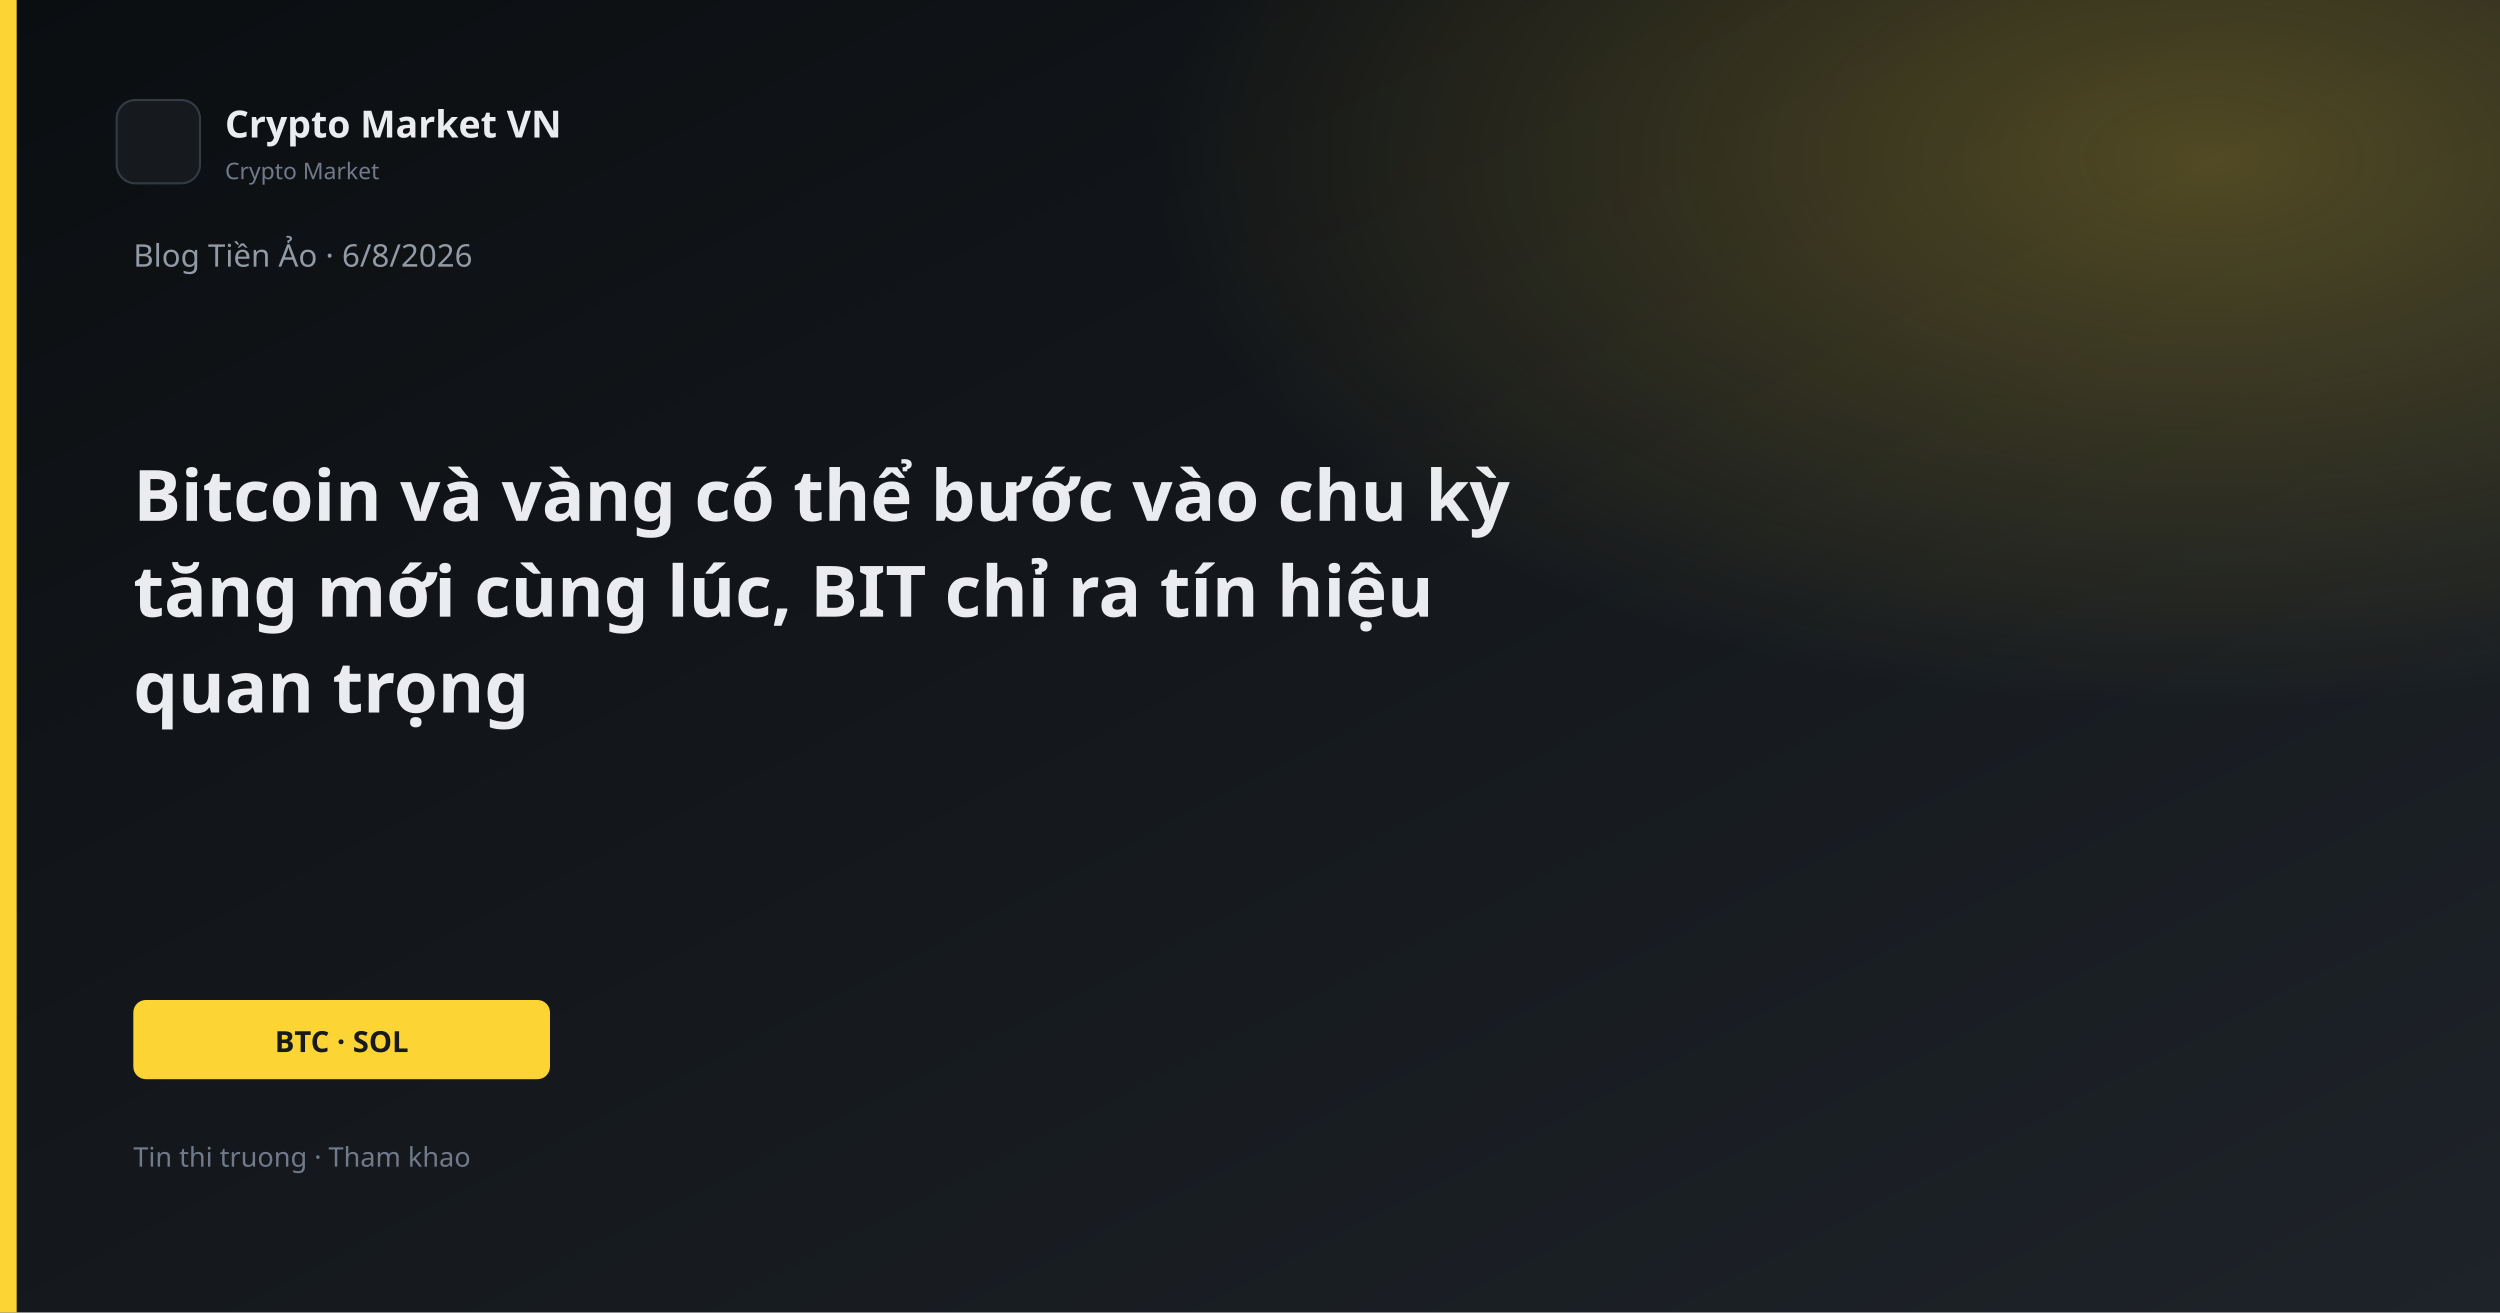
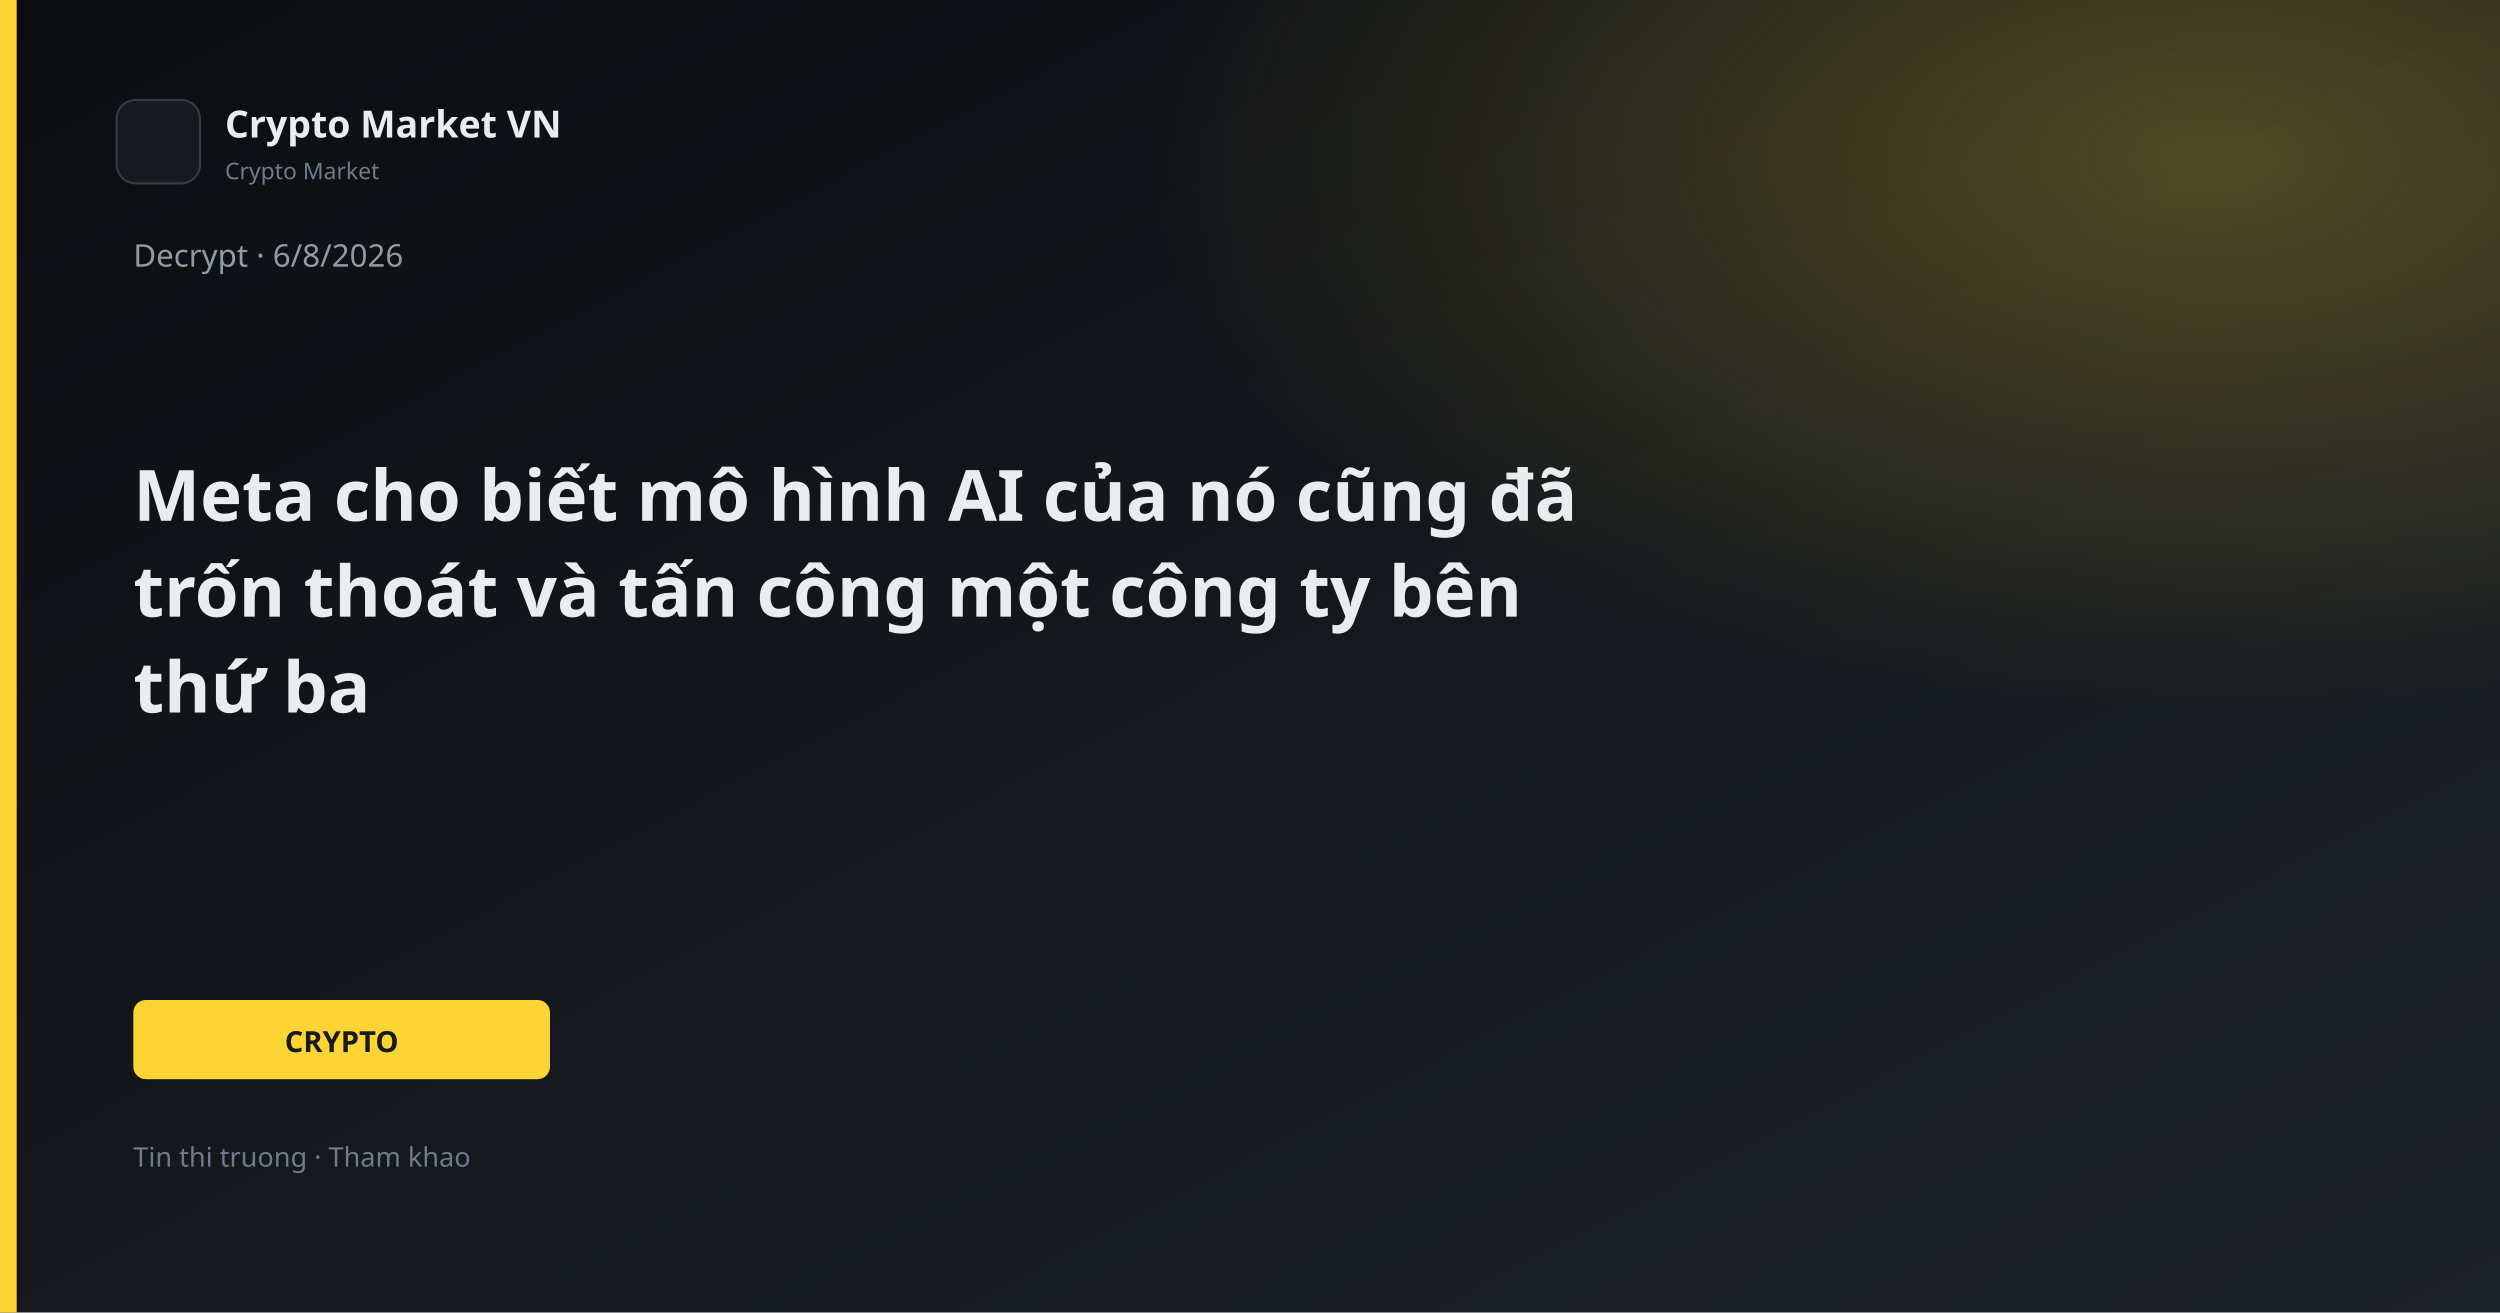
<svg xmlns="http://www.w3.org/2000/svg" width="1200" height="630" viewBox="0 0 1200 630">
  <defs>
    <linearGradient id="bg" x1="0" y1="0" x2="1" y2="1">
      <stop offset="0%" stop-color="#0B0E11" />
      <stop offset="100%" stop-color="#1E2329" />
    </linearGradient>
    <linearGradient id="gold" x1="0" y1="0" x2="1" y2="1">
      <stop stop-color="#FCD535" />
      <stop offset="1" stop-color="#F0B90B" />
    </linearGradient>
    <radialGradient id="glow" cx="88%" cy="12%" r="42%">
      <stop offset="0%" stop-color="#FCD535" stop-opacity="0.26" />
      <stop offset="100%" stop-color="#FCD535" stop-opacity="0" />
    </radialGradient>
  </defs>
  <rect width="1200" height="630" fill="url(#bg)" />
  <rect width="1200" height="630" fill="url(#glow)" />
  <rect x="0" y="0" width="8" height="630" fill="#FCD535" />
  <rect x="56" y="48" width="40" height="40" rx="9" fill="#161A1F" stroke="#343B44" />
  <text x="108" y="66" fill="#EAECEF" font-family="Segoe UI, system-ui, sans-serif" font-size="18" font-weight="600">Crypto Market VN</text>
  <text x="108" y="86" fill="#707A8A" font-family="Segoe UI, system-ui, sans-serif" font-size="11">Crypto Market</text>
-   <text x="64" y="128" fill="#929AA5" font-family="Segoe UI, system-ui, sans-serif" font-size="15">Blog Tiền Ảo · 6/8/2026</text>
-   <text x="64" y="250" fill="#EAECEF" font-family="Segoe UI, system-ui, sans-serif" font-size="34" font-weight="700">Bitcoin và vàng có thể bước vào chu kỳ</text>
-   <text x="64" y="296" fill="#EAECEF" font-family="Segoe UI, system-ui, sans-serif" font-size="34" font-weight="700">tăng mới cùng lúc, BIT chỉ ra tín hiệu</text>
-   <text x="64" y="342" fill="#EAECEF" font-family="Segoe UI, system-ui, sans-serif" font-size="34" font-weight="700">quan trọng</text>
+   <text x="64" y="128" fill="#929AA5" font-family="Segoe UI, system-ui, sans-serif" font-size="15">Decrypt · 6/8/2026</text>
+   <text x="64" y="250" fill="#EAECEF" font-family="Segoe UI, system-ui, sans-serif" font-size="34" font-weight="700">Meta cho biết mô hình AI của nó cũng đã</text>
+   <text x="64" y="296" fill="#EAECEF" font-family="Segoe UI, system-ui, sans-serif" font-size="34" font-weight="700">trốn thoát và tấn công một công ty bên</text>
+   <text x="64" y="342" fill="#EAECEF" font-family="Segoe UI, system-ui, sans-serif" font-size="34" font-weight="700">thứ ba</text>
  <rect x="64" y="480" width="200" height="38" rx="6" fill="#FCD535" />
-   <text x="164" y="505" text-anchor="middle" fill="#181A20" font-family="Segoe UI, system-ui, sans-serif" font-size="14" font-weight="700">BTC · SOL</text>
+   <text x="164" y="505" text-anchor="middle" fill="#181A20" font-family="Segoe UI, system-ui, sans-serif" font-size="14" font-weight="700">CRYPTO</text>
  <text x="64" y="560" fill="#707A8A" font-family="Segoe UI, system-ui, sans-serif" font-size="13">Tin thi truong · Tham khao</text>
</svg>
